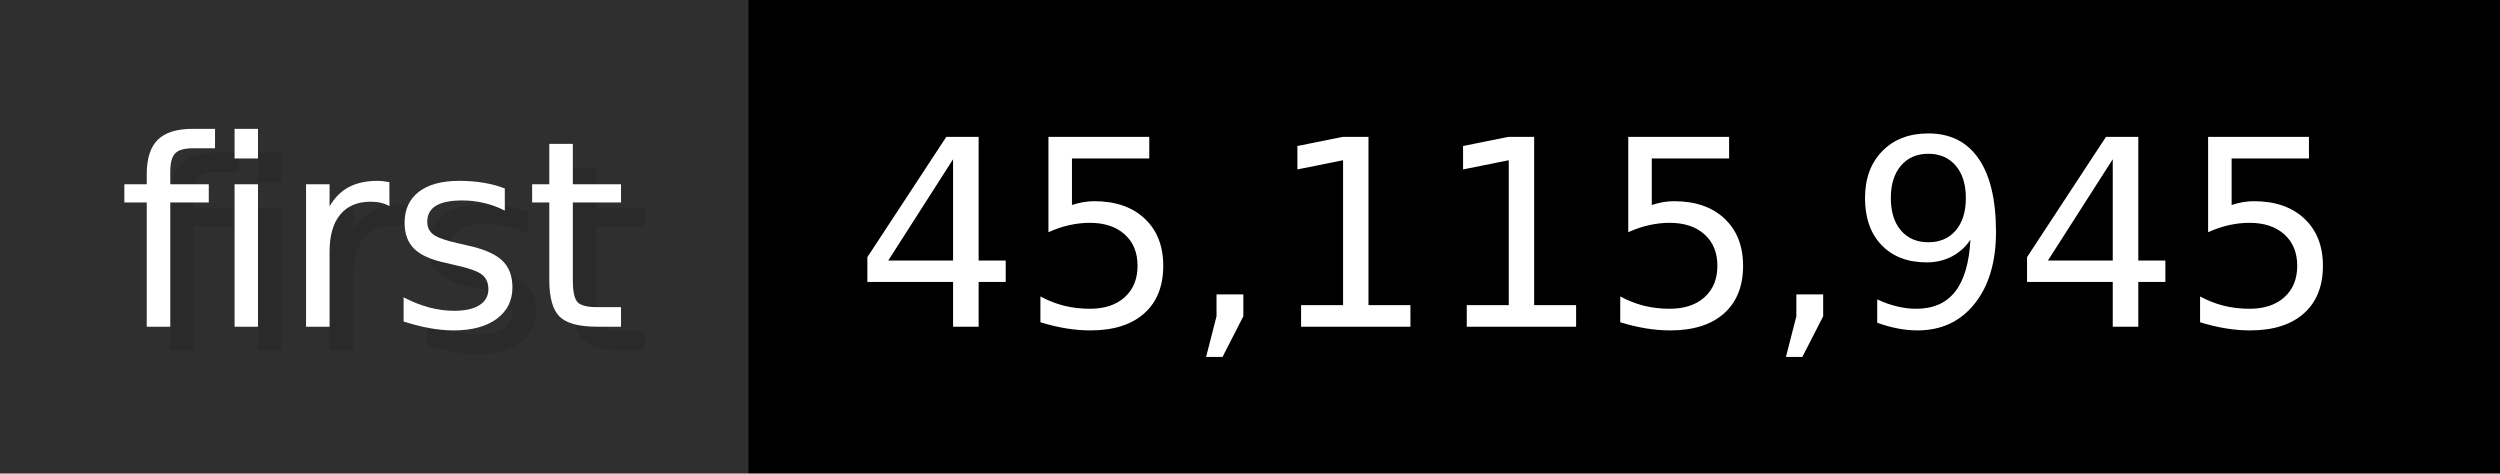
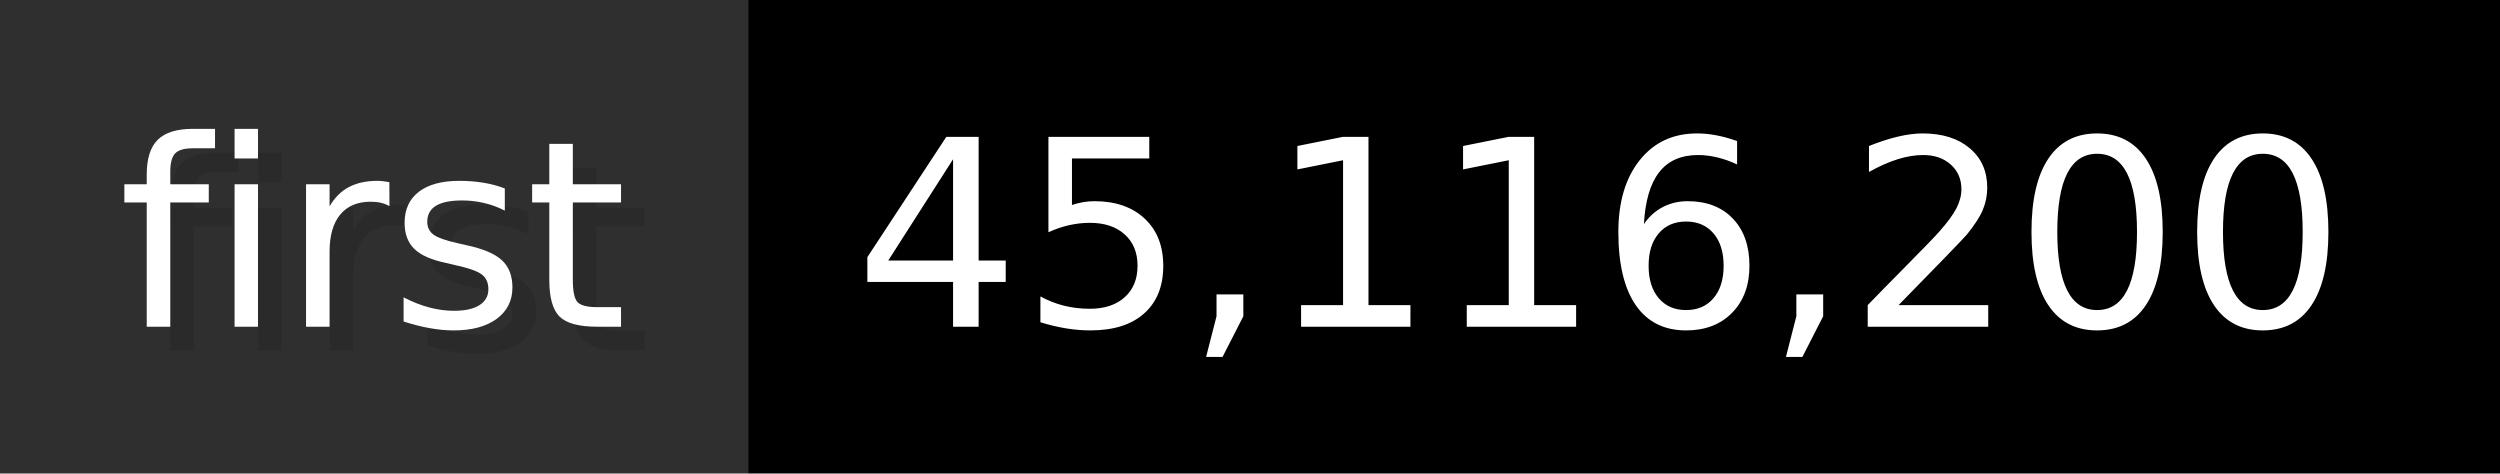
- <svg xmlns="http://www.w3.org/2000/svg" width="105.6" height="20" viewBox="0 0 1056 200" role="img" aria-label="first: 45,115,945">
+ <svg xmlns="http://www.w3.org/2000/svg" width="105.6" height="20" viewBox="0 0 1056 200" role="img" aria-label="first: 45,116,200">
  <g>
    <rect fill="#2F2F2F" width="316" height="200" />
    <rect fill="#" x="316" width="740" height="200" />
  </g>
  <g aria-hidden="true" fill="#fff" text-anchor="start" font-family="Verdana,DejaVu Sans,sans-serif" font-size="110">
    <text x="60" y="148" textLength="216" fill="#000" opacity="0.1">first</text>
    <text x="50" y="138" textLength="216">first</text>
-     <text x="371" y="148" textLength="640" fill="#000" opacity="0.1">45,115,945</text>
-     <text x="361" y="138" textLength="640">45,115,945</text>
+     <text x="371" y="148" textLength="640" fill="#000" opacity="0.1">45,116,200</text>
+     <text x="361" y="138" textLength="640">45,116,200</text>
  </g>
</svg>
